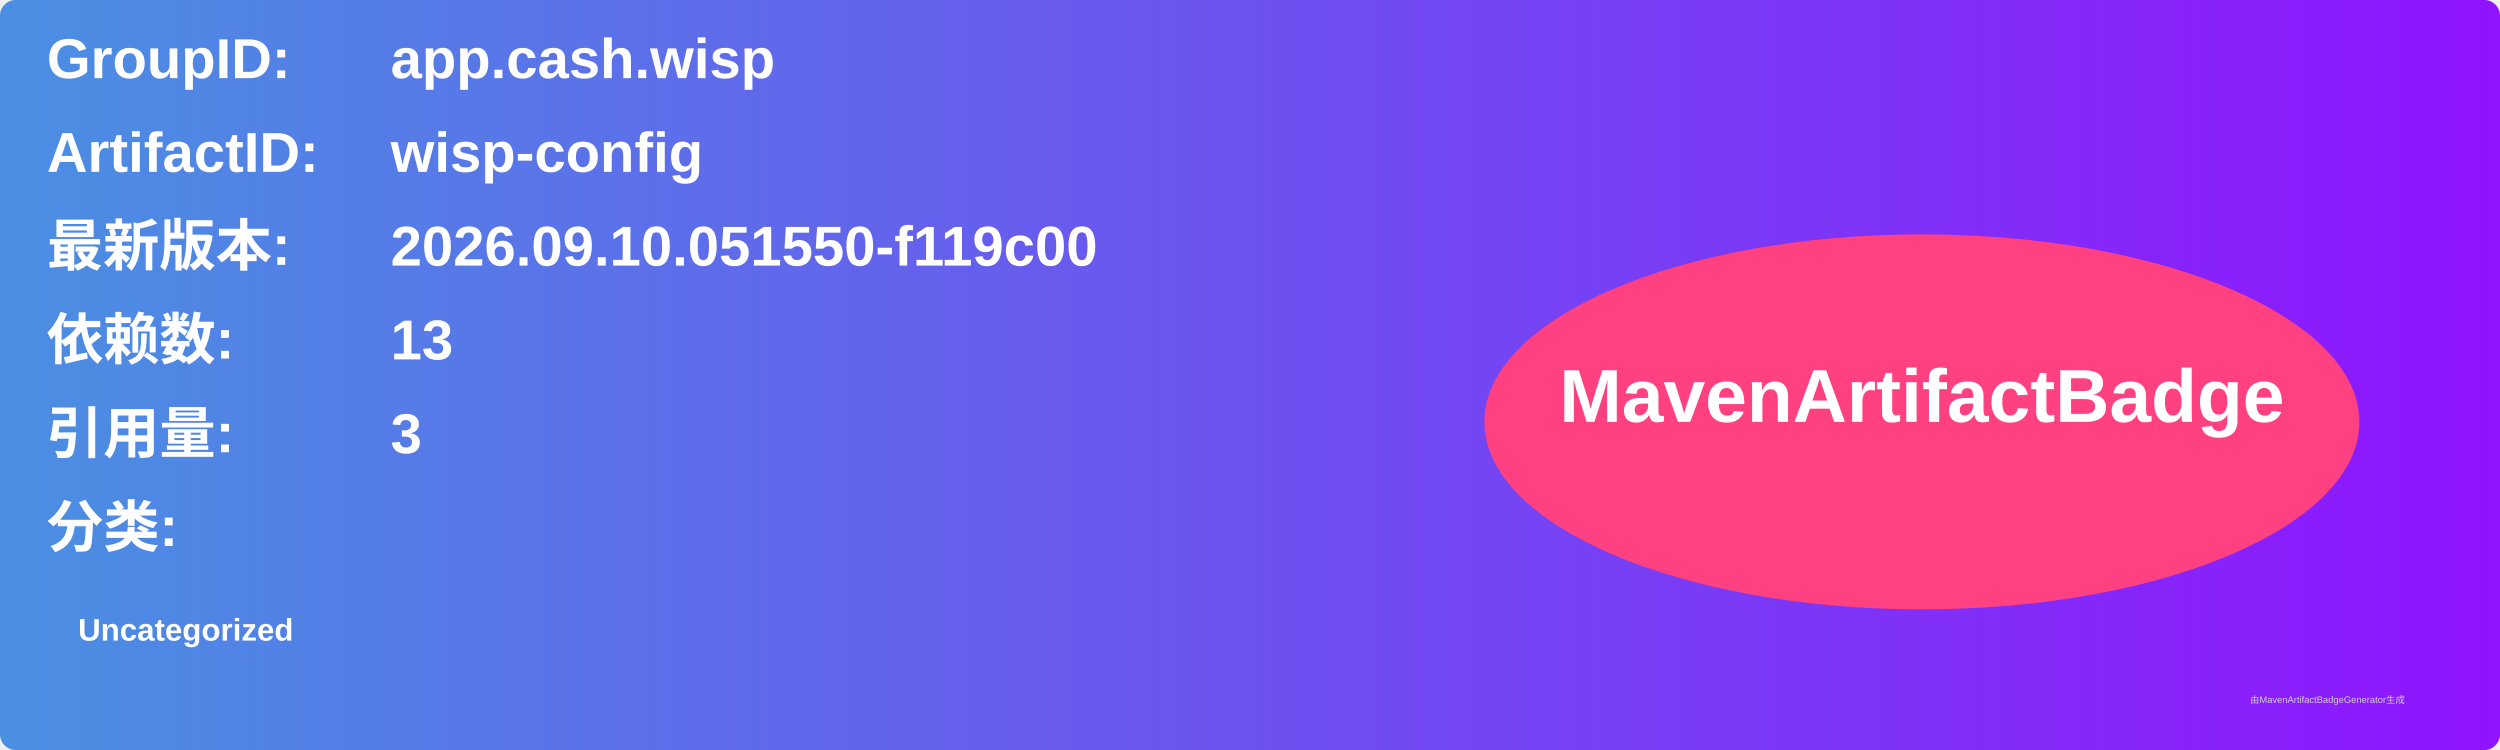
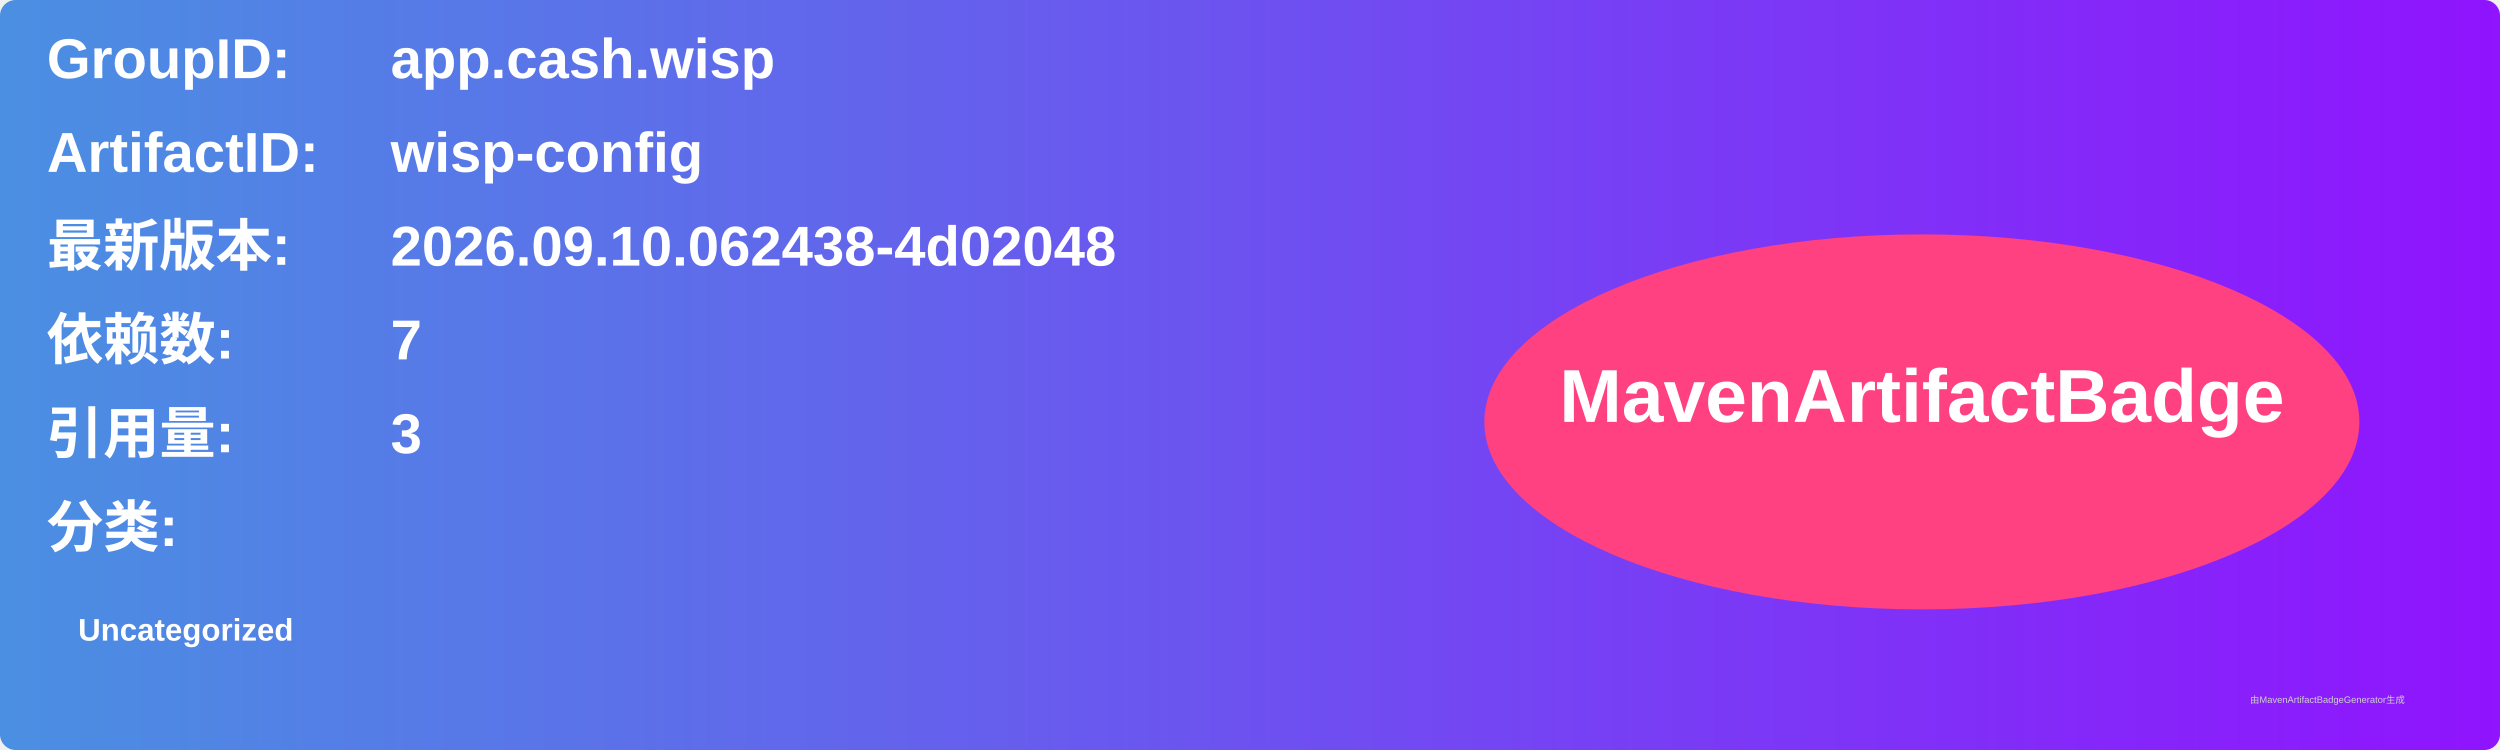
<svg xmlns="http://www.w3.org/2000/svg" width="800" height="240" viewBox="0 0 800 240">
  <linearGradient id="grad" x1="0%" y1="0%" x2="100%" y2="0%">
    <stop offset="0%" stop-color="#4a90e2" />
    <stop offset="100%" stop-color="#9013fe" />
  </linearGradient>
  <rect width="100%" height="100%" rx="5" ry="5" fill="url(#grad)" />
  <g transform="translate(15, 15)">
    <text x="0" y="10" font-family="Arial" font-size="18" fill="white" font-weight="bold" width="260">GroupID:</text>
    <text x="110" y="10" font-family="Arial" font-size="18" fill="white" font-weight="bold" width="460">app.cash.wisp</text>
    <text x="0" y="40" font-family="Arial" font-size="18" fill="white" font-weight="bold" width="260">ArtifactID:</text>
    <text x="110" y="40" font-family="Arial" font-size="18" fill="white" font-weight="bold" width="460">wisp-config</text>
    <text x="0" y="70" font-family="Arial" font-size="18" fill="white" font-weight="bold">最新版本:</text>
    <text x="110" y="70" font-family="Arial" font-size="18" fill="white" font-weight="bold">
-       <tspan font-weight="bold">2026.09.10.051550-f119c00</tspan>
+       <tspan font-weight="bold">2026.09.10.062438-4d02048</tspan>
    </text>
    <text x="0" y="100" font-family="Arial" font-size="18" fill="white" font-weight="bold">依赖数: </text>
    <text x="110" y="100" font-family="Arial" font-size="18" fill="white">
-       <tspan font-weight="bold">13</tspan>
+       <tspan font-weight="bold">7</tspan>
    </text>
    <text x="0" y="130" font-family="Arial" font-size="18" fill="white" font-weight="bold">引用量: </text>
    <text x="110" y="130" font-family="Arial" font-size="18" fill="white">
      <tspan font-weight="bold">3</tspan>
    </text>
    <text x="0" y="160" font-family="Arial" font-size="18" fill="white" font-weight="bold">分类:</text>
    <text x="10" y="190" font-family="Arial" font-size="10" fill="white">
      <tspan font-weight="bold">Uncategorized</tspan>
    </text>
    <ellipse cx="600" cy="120" rx="140" ry="60" fill="#ff4081" />
    <text x="600" y="120" text-anchor="middle" font-family="Arial" font-size="24" fill="white" font-weight="bold">MavenArtifactBadge</text>
  </g>
  <text x="720" y="225" font-family="Arial" font-size="3" fill="#d0d0d0">由MavenArtifactBadgeGenerator生成</text>
</svg>
